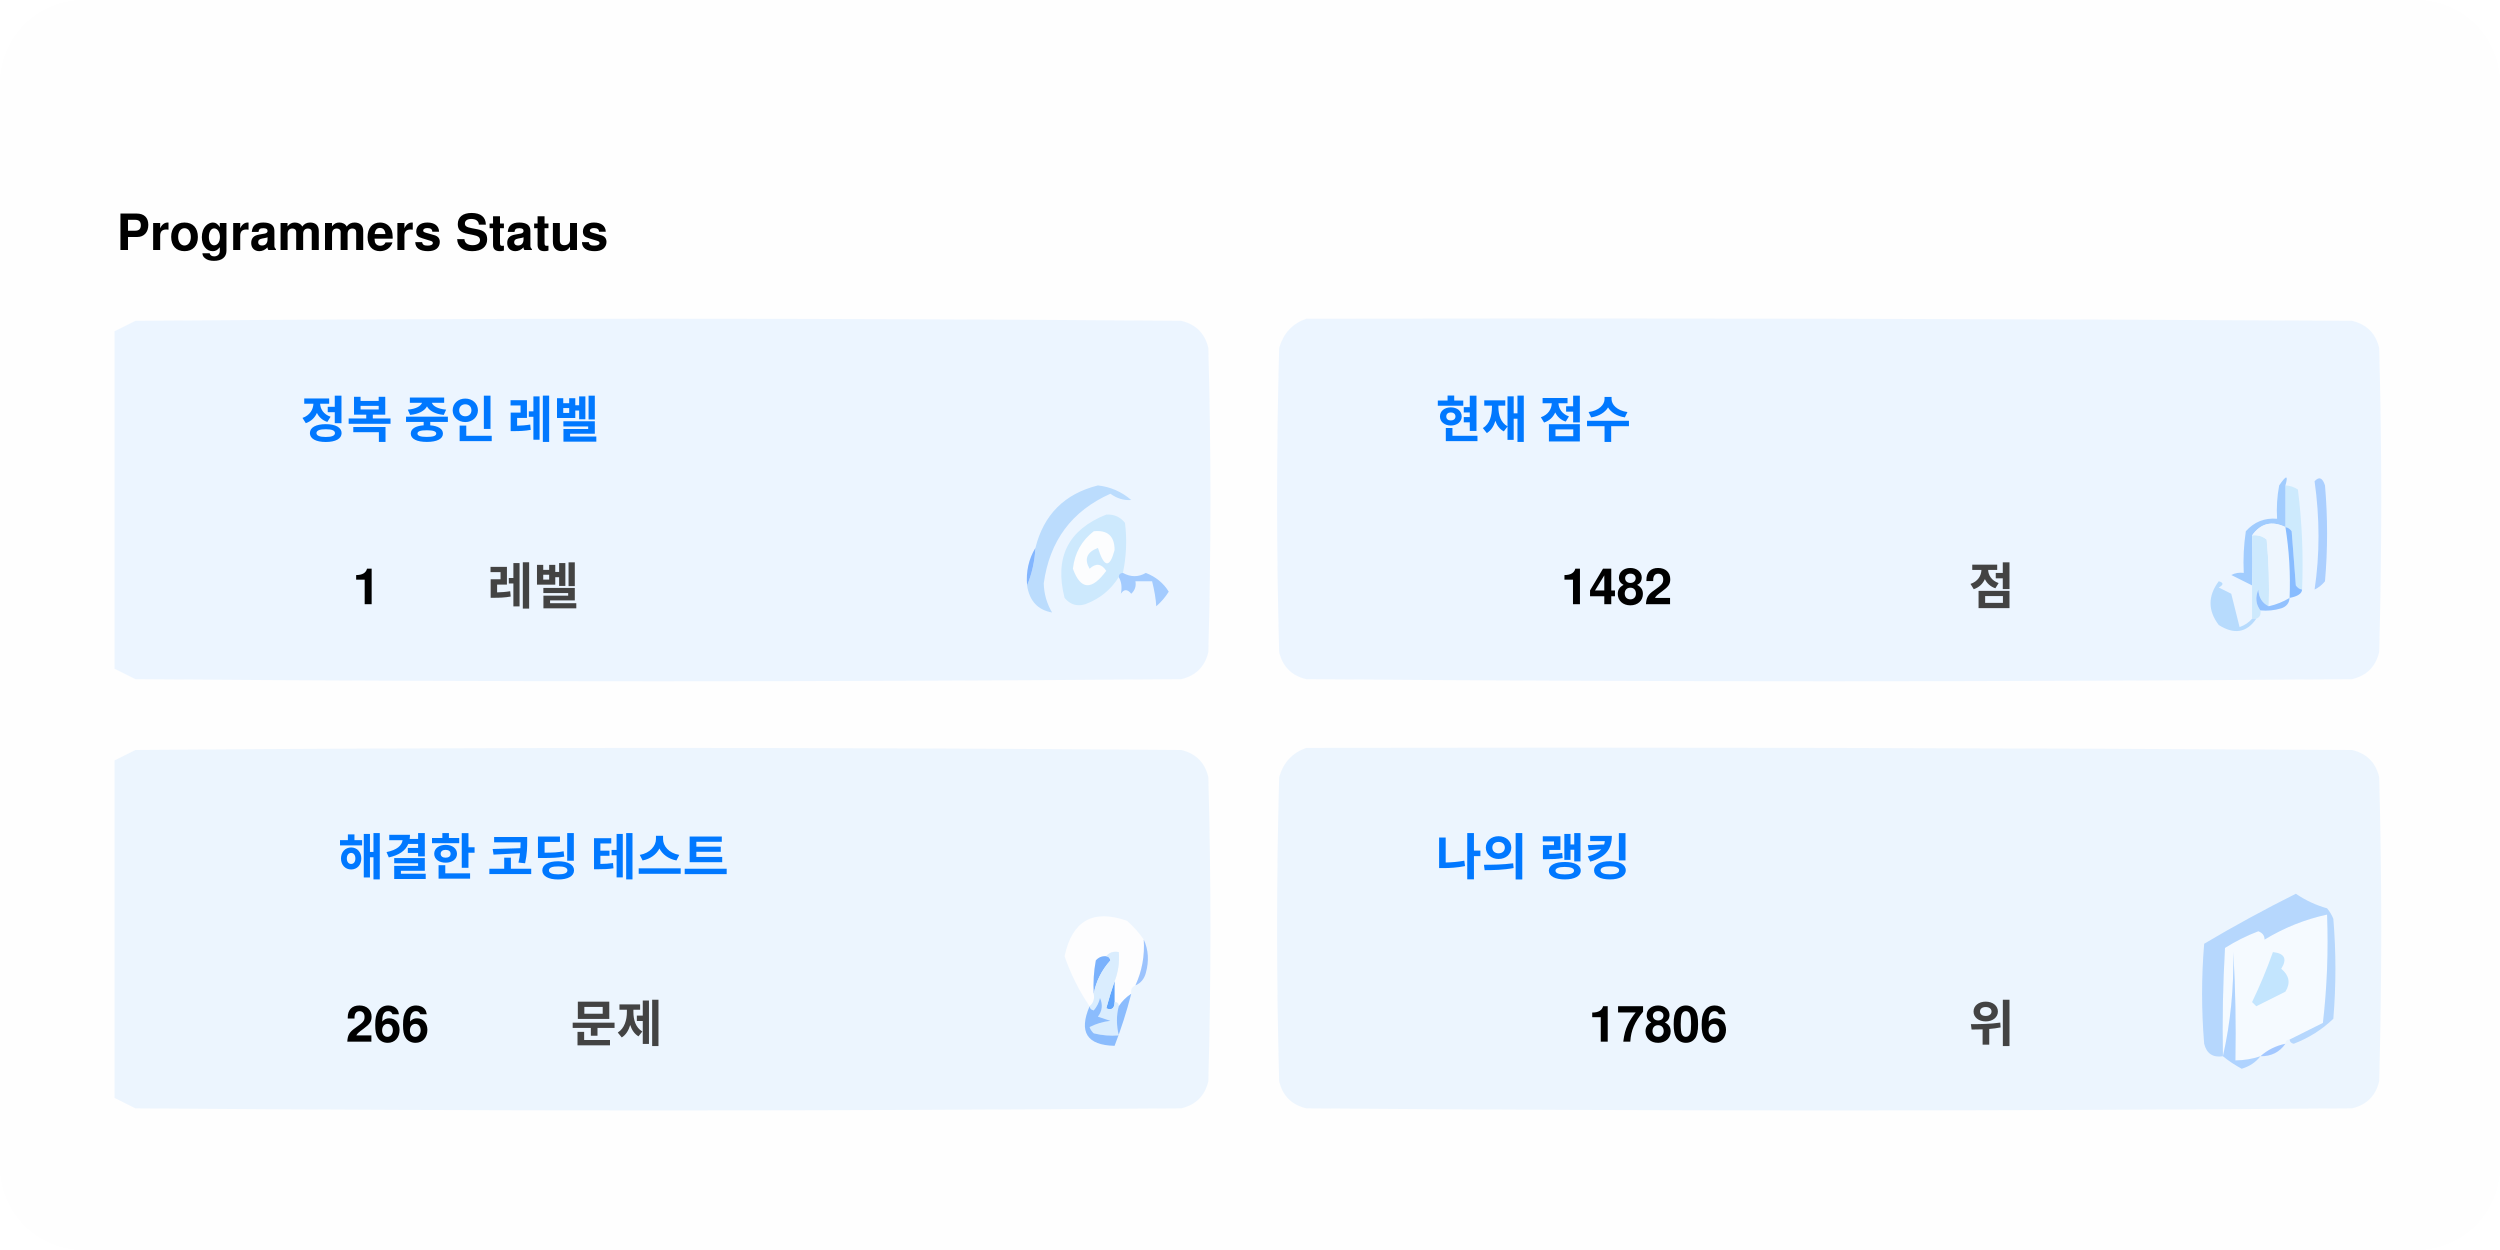
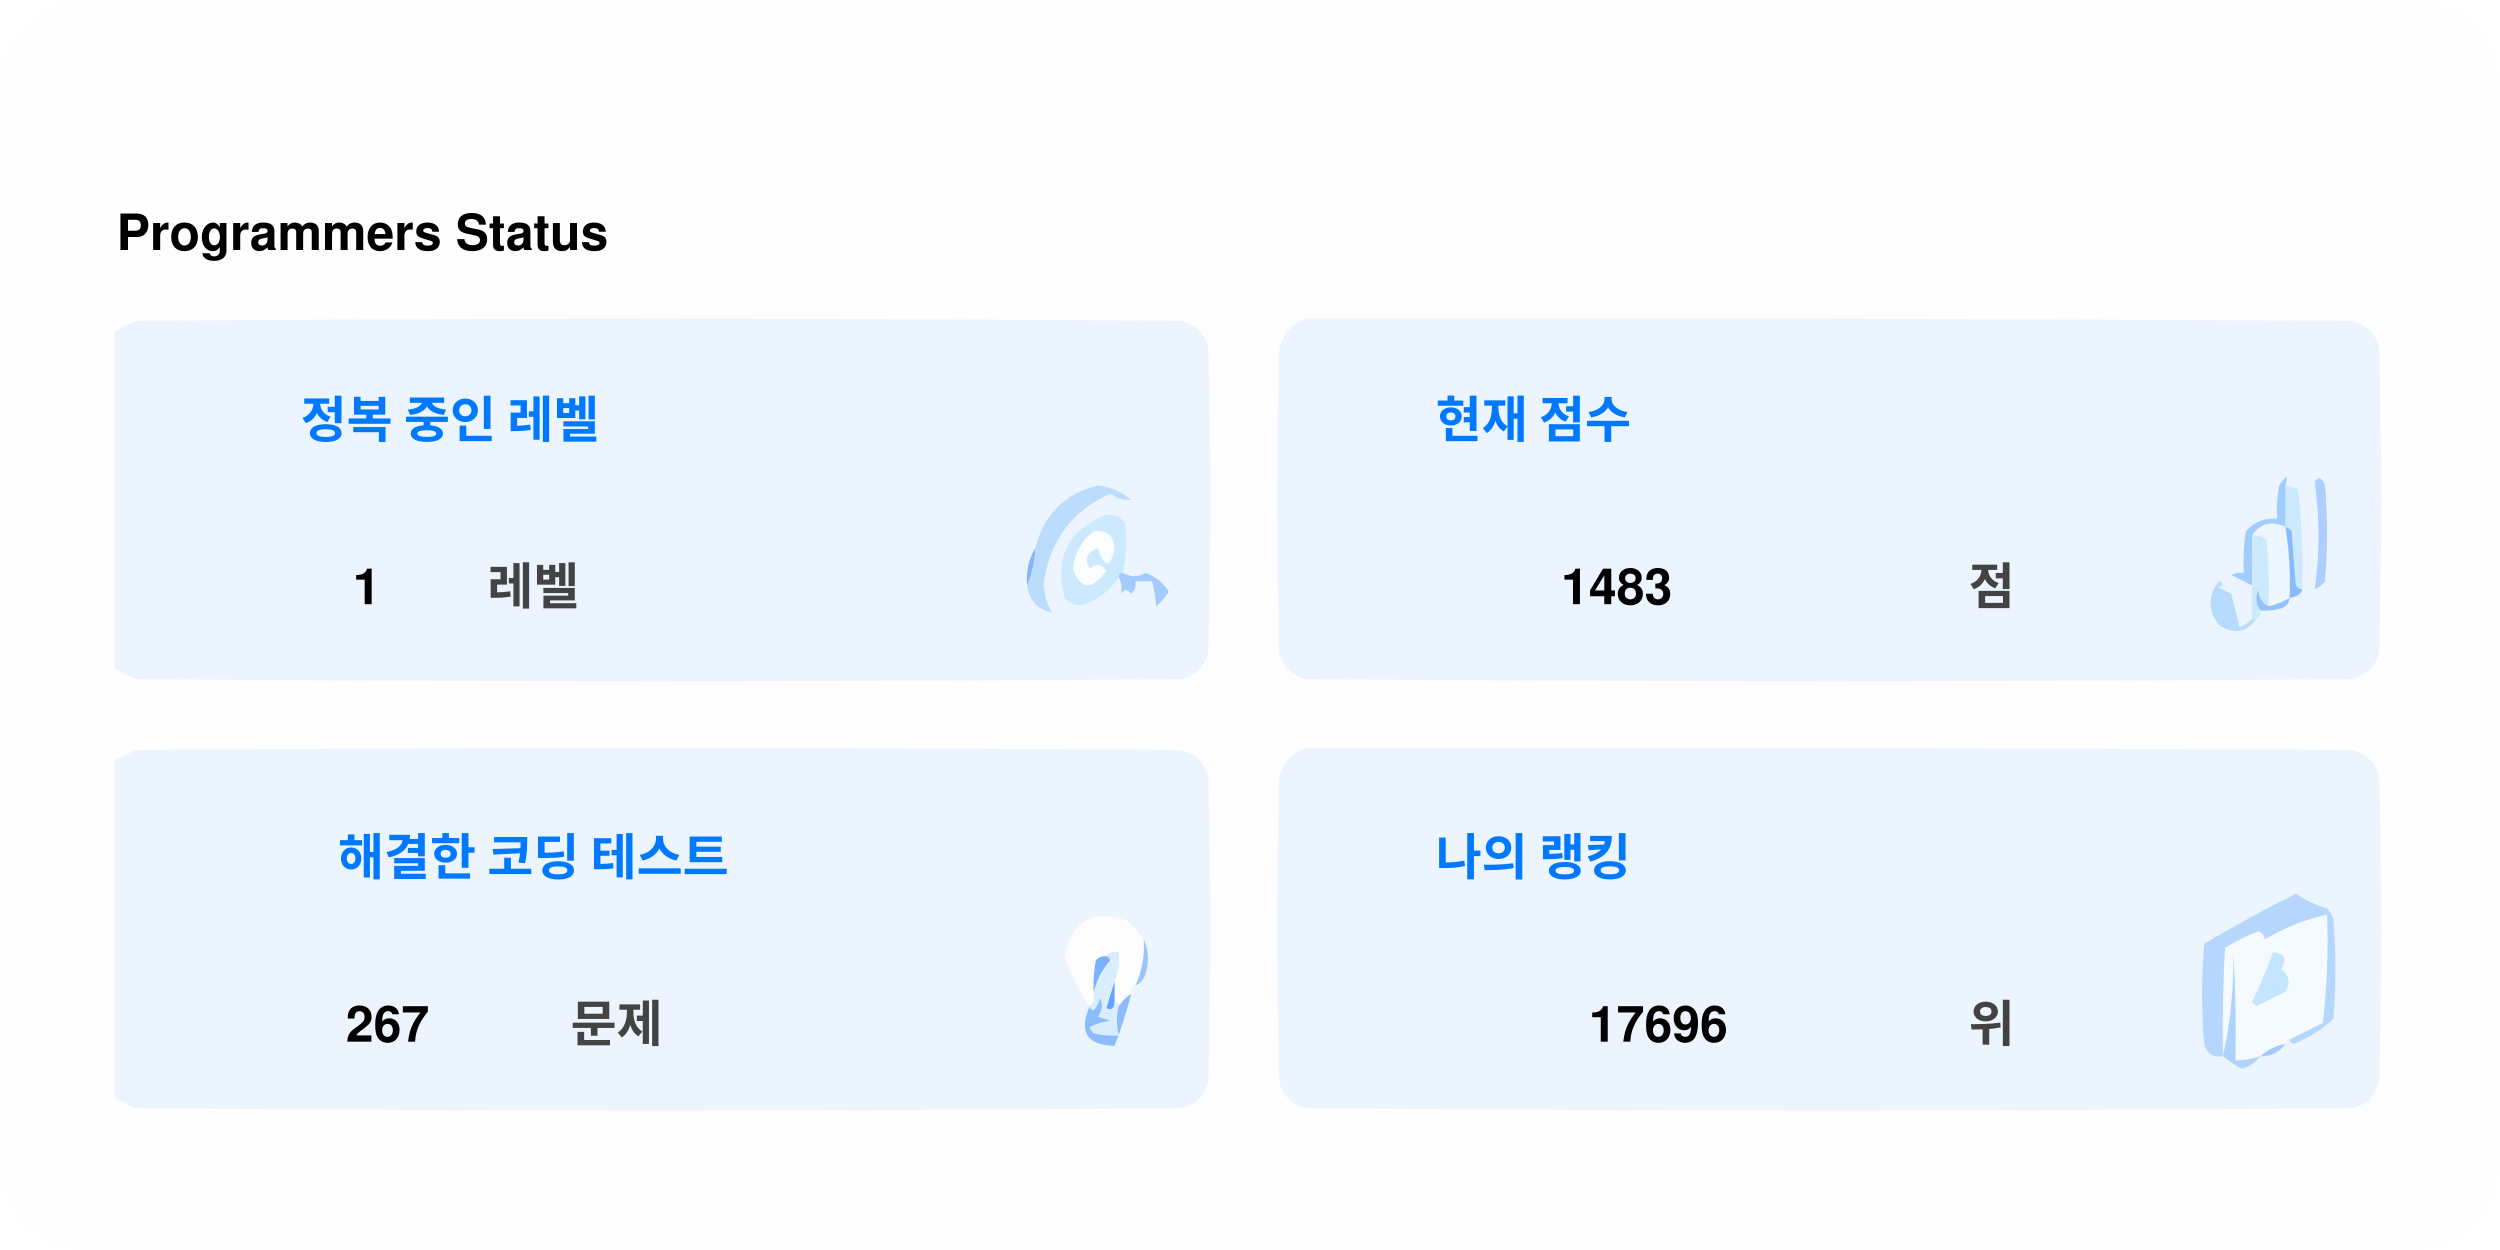
<svg xmlns="http://www.w3.org/2000/svg" version="1.1" width="600px" height="300px" style="shape-rendering:geometricPrecision; text-rendering:geometricPrecision; image-rendering:optimizeQuality; fill-rule:evenodd; clip-rule:evenodd">
  <style>.title0 {fill: #434343;font-size: 2rem;line-height: 1.5rem;font-weight: bold;font-family: -apple-system, BlinkMacSystemFont, Segoe UI, Helvetica, Arial, sans-serif, Apple Color Emoji, Segoe UI Emoji;}.title {fill: #434343;font-size: 1rem;line-height: 1.5rem;font-weight: bold;font-family: -apple-system, BlinkMacSystemFont, Segoe UI, Helvetica, Arial, sans-serif, Apple Color Emoji, Segoe UI Emoji;}.desc {fill: #434343;font-size: 2.5rem;font-weight: bold;line-height: 1.5rem;font-family: -apple-system, BlinkMacSystemFont, Segoe UI, Helvetica, Arial, sans-serif, Apple Color Emoji, Segoe UI Emoji;}.desc-2 {fill: #434343;font-size: 1rem;font-weight: bold;line-height: 1.5rem;font-family: -apple-system, BlinkMacSystemFont, Segoe UI, Helvetica, Arial, sans-serif, Apple Color Emoji, Segoe UI Emoji;}.text, .desc {animation: twinkling 4s ease-in-out infinite;}@keyframes twinkling {40% { opacity: 1; }50% { opacity: 0.5; }60% { opacity: 1; }70% { opacity: 0.5; }80% { opacity: 1; }}</style>
  <rect x="0" y="0" width="600" height="300" fill="#fefefe" rx="20" ry="20" />
  <g transform="translate(28, 60)">
    <g>
      <path style="opacity:1" fill="#fefefe" d="M -0.5,-0.5 C 183.167,-0.5 366.833,-0.5 550.5,-0.5C 550.5,71.833 550.5,144.167 550.5,216.5C 366.833,216.5 183.167,216.5 -0.5,216.5C -0.5,212.167 -0.5,207.833 -0.5,203.5C 1.14,204.32 2.807,205.153 4.5,206C 88.167,206.667 171.833,206.667 255.5,206C 259,205.167 261.167,203 262,199.5C 262.667,175.167 262.667,150.833 262,126.5C 261.167,123 259,120.833 255.5,120C 171.833,119.333 88.167,119.333 4.5,120C 2.807,120.847 1.14,121.68 -0.5,122.5C -0.5,115.167 -0.5,107.833 -0.5,100.5C 1.14,101.32 2.807,102.153 4.5,103C 88.167,103.667 171.833,103.667 255.5,103C 259,102.167 261.167,100 262,96.5C 262.667,72.167 262.667,47.833 262,23.5C 261.167,20 259,17.833 255.5,17C 171.833,16.333 88.167,16.333 4.5,17C 2.807,17.847 1.14,18.68 -0.5,19.5C -0.5,12.833 -0.5,6.167 -0.5,-0.5 Z" />
    </g>
    <text class="title0" style="fill: #000000" stroke="#none" stroke-width="1">Programmers Status</text>
    <g>
      <path style="opacity:1" fill="#ecf5ff" d="M -0.5,100.5 C -0.5,73.5 -0.5,46.5 -0.5,19.5C 1.14,18.68 2.807,17.847 4.5,17C 88.167,16.333 171.833,16.333 255.5,17C 259,17.833 261.167,20 262,23.5C 262.667,47.833 262.667,72.167 262,96.5C 261.167,100 259,102.167 255.5,103C 171.833,103.667 88.167,103.667 4.5,103C 2.807,102.153 1.14,101.32 -0.5,100.5 Z" />
    </g>
    <g>
      <path style="opacity:1" fill="#ecf5ff" d="M 285.5,16.5 C 369.167,16.333 452.834,16.5 536.5,17C 540,17.833 542.167,20 543,23.5C 543.667,47.833 543.667,72.167 543,96.5C 542.167,100 540,102.167 536.5,103C 452.833,103.667 369.167,103.667 285.5,103C 282,102.167 279.833,100 279,96.5C 278.333,72.167 278.333,47.833 279,23.5C 280.018,19.985 282.185,17.652 285.5,16.5 Z" />
    </g>
    <g>
      <path style="opacity:1" fill="#cdeafd" d="M 520.5,56.5 C 521.583,56.539 522.583,56.873 523.5,57.5C 524.498,65.472 524.831,73.472 524.5,81.5C 523.883,81.389 523.383,81.056 523,80.5C 522.667,76.167 522.333,71.833 522,67.5C 521.617,66.944 521.117,66.611 520.5,66.5C 520.5,63.167 520.5,59.833 520.5,56.5 Z" />
    </g>
    <g>
      <path style="opacity:1" fill="#abcfff" d="M 527.5,55.5 C 528.566,54.308 529.399,54.641 530,56.5C 530.667,64.167 530.667,71.833 530,79.5C 529.311,80.357 528.478,81.023 527.5,81.5C 528.758,73.08 528.758,64.414 527.5,55.5 Z" />
    </g>
    <g>
      <path style="opacity:1" fill="#bbdcfd" d="M 218.5,80.5 C 219.657,77.727 220.324,74.727 220.5,71.5C 222.49,63.51 227.49,58.51 235.5,56.5C 238.528,56.847 241.194,58.014 243.5,60C 241.744,60.141 240.078,59.641 238.5,58.5C 229.247,62.607 223.914,69.773 222.5,80C 222.565,82.526 223.232,84.859 224.5,87C 221.07,86.397 219.07,84.231 218.5,80.5 Z" />
    </g>
    <g>
      <path style="opacity:1" fill="#cde9fd" d="M 241.5,77.5 C 240.833,77.5 240.5,77.833 240.5,78.5C 238.628,81.529 235.961,83.695 232.5,85C 230.536,85.624 228.869,85.124 227.5,83.5C 225.021,73.791 228.354,67.124 237.5,63.5C 239.374,63.39 240.874,64.056 242,65.5C 242.497,69.524 242.331,73.524 241.5,77.5 Z" />
    </g>
    <g>
      <path style="opacity:1" fill="#fcfdfe" d="M 234.5,67.5 C 237.826,67.162 239.493,68.662 239.5,72C 238.334,76.434 237,76.267 235.5,71.5C 232.832,72.515 232.166,74.182 233.5,76.5C 235.017,75.089 236.351,75.256 237.5,77C 234.006,81.771 231.34,81.605 229.5,76.5C 229.904,72.771 231.571,69.771 234.5,67.5 Z" />
    </g>
    <g>
      <path style="opacity:1" fill="#a1ccfe" d="M 520.5,56.5 C 520.5,59.833 520.5,63.167 520.5,66.5C 517.238,64.922 514.572,65.589 512.5,68.5C 512.617,72.81 512.617,76.81 512.5,80.5C 510.86,79.68 509.193,78.847 507.5,78C 508.448,77.517 509.448,77.35 510.5,77.5C 510.335,74.15 510.502,70.817 511,67.5C 512.995,65.253 515.495,64.253 518.5,64.5C 518.336,61.813 518.503,59.146 519,56.5C 520.731,53.969 521.231,53.969 520.5,56.5 Z" />
    </g>
    <g>
      <path style="opacity:1" fill="#cde9fd" d="M 512.5,68.5 C 513.822,68.33 514.989,68.663 516,69.5C 516.499,74.823 516.666,80.156 516.5,85.5C 514.955,84.77 514.122,83.437 514,81.5C 513.22,83.387 513.387,85.054 514.5,86.5C 514.672,87.492 514.338,88.158 513.5,88.5C 513.167,88.5 512.833,88.5 512.5,88.5C 512.5,85.833 512.5,83.167 512.5,80.5C 512.617,76.81 512.617,72.81 512.5,68.5 Z" />
    </g>
    <g>
      <path style="opacity:1" fill="#eef6fe" d="M 520.5,66.5 C 521.407,72.106 521.74,77.773 521.5,83.5C 519.95,84.441 518.284,85.108 516.5,85.5C 516.666,80.156 516.499,74.823 516,69.5C 514.989,68.663 513.822,68.33 512.5,68.5C 514.572,65.589 517.238,64.922 520.5,66.5 Z" />
    </g>
    <g>
      <path style="opacity:1" fill="#88bcff" d="M 520.5,66.5 C 521.117,66.611 521.617,66.944 522,67.5C 522.333,71.833 522.667,76.167 523,80.5C 523.383,81.056 523.883,81.389 524.5,81.5C 524.445,82.469 523.445,83.136 521.5,83.5C 521.74,77.773 521.407,72.106 520.5,66.5 Z" />
    </g>
    <g>
      <path style="opacity:1" fill="#82b5fe" d="M 220.5,71.5 C 220.324,74.727 219.657,77.727 218.5,80.5C 218.215,77.171 218.882,74.171 220.5,71.5 Z" />
    </g>
    <g>
      <path style="opacity:1" fill="#a3cbfe" d="M 240.5,78.5 C 240.5,77.833 240.833,77.5 241.5,77.5C 243.391,78.536 245.224,78.536 247,77.5C 249.391,78.429 251.225,79.929 252.5,82C 251.681,83.319 250.681,84.486 249.5,85.5C 249.409,83.777 249.075,81.777 248.5,79.5C 247.167,79.5 245.833,79.5 244.5,79.5C 244.719,80.675 244.386,81.675 243.5,82.5C 242.575,81.359 241.741,81.359 241,82.5C 241.331,80.981 241.164,79.648 240.5,78.5 Z" />
    </g>
    <g>
      <path style="opacity:1" fill="#b7dbfd" d="M 512.5,88.5 C 512.833,88.5 513.167,88.5 513.5,88.5C 511.199,91.857 508.199,92.357 504.5,90C 501.872,86.535 501.872,83.035 504.5,79.5C 505.696,79.846 505.696,80.346 504.5,81C 505.5,81.5 506.5,82 507.5,82.5C 508.167,85.167 508.833,87.833 509.5,90.5C 510.739,90.058 511.739,89.391 512.5,88.5 Z" />
    </g>
    <g>
      <path style="opacity:1" fill="#92c1fe" d="M 516.5,85.5 C 518.284,85.108 519.95,84.441 521.5,83.5C 521.423,84.75 520.756,85.583 519.5,86C 517.866,86.493 516.199,86.66 514.5,86.5C 513.387,85.054 513.22,83.387 514,81.5C 514.122,83.437 514.955,84.77 516.5,85.5 Z" />
    </g>
    <g>
      <path style="opacity:1" fill="#ecf5fe" d="M -0.5,203.5 C -0.5,176.5 -0.5,149.5 -0.5,122.5C 1.14,121.68 2.807,120.847 4.5,120C 88.167,119.333 171.833,119.333 255.5,120C 259,120.833 261.167,123 262,126.5C 262.667,150.833 262.667,175.167 262,199.5C 261.167,203 259,205.167 255.5,206C 171.833,206.667 88.167,206.667 4.5,206C 2.807,205.153 1.14,204.32 -0.5,203.5 Z" />
    </g>
    <g>
      <path style="opacity:1" fill="#ecf5fe" d="M 285.5,119.5 C 369.167,119.333 452.834,119.5 536.5,120C 540,120.833 542.167,123 543,126.5C 543.667,150.833 543.667,175.167 543,199.5C 542.167,203 540,205.167 536.5,206C 452.833,206.667 369.167,206.667 285.5,206C 282,205.167 279.833,203 279,199.5C 278.333,175.167 278.333,150.833 279,126.5C 280.018,122.985 282.185,120.652 285.5,119.5 Z" />
    </g>
    <g>
      <path style="opacity:1" fill="#fdfdfe" d="M 246.5,165.5 C 246.758,169.367 246.092,173.034 244.5,176.5C 243.662,176.842 243.328,177.508 243.5,178.5C 242.272,179.306 241.272,180.306 240.5,181.5C 240.5,180.833 240.167,180.5 239.5,180.5C 239.5,178.833 239.5,177.167 239.5,175.5C 240.369,173.283 240.702,170.95 240.5,168.5C 239.209,168.263 238.209,168.596 237.5,169.5C 236.504,169.414 235.671,169.748 235,170.5C 234.503,173.146 234.336,175.813 234.5,178.5C 234.737,179.791 234.404,180.791 233.5,181.5C 230.986,177.806 228.986,173.806 227.5,169.5C 229.309,160.957 234.309,158.124 242.5,161C 244.07,162.397 245.404,163.897 246.5,165.5 Z" />
    </g>
    <g>
      <path style="opacity:1" fill="#f5faff" d="M 521.5,189.5 C 520.833,189.5 520.5,189.833 520.5,190.5C 518.181,190.992 516.181,191.992 514.5,193.5C 512.565,194.15 510.565,194.483 508.5,194.5C 508.666,185.827 508.5,177.16 508,168.5C 508.141,177.227 507.308,185.56 505.5,193.5C 505.334,184.827 505.5,176.16 506,167.5C 508.527,165.903 511.194,164.57 514,163.5C 515.011,163.892 515.511,164.559 515.5,165.5C 520.21,162.641 525.21,160.641 530.5,159.5C 530.831,168.192 530.498,176.859 529.5,185.5C 526.807,186.847 524.14,188.18 521.5,189.5 Z" />
    </g>
    <g>
      <path style="opacity:1" fill="#b6d7fd" d="M 521.5,189.5 C 524.14,188.18 526.807,186.847 529.5,185.5C 530.498,176.859 530.831,168.192 530.5,159.5C 525.21,160.641 520.21,162.641 515.5,165.5C 515.511,164.559 515.011,163.892 514,163.5C 511.194,164.57 508.527,165.903 506,167.5C 505.5,176.16 505.334,184.827 505.5,193.5C 503.089,193.863 501.589,192.863 501,190.5C 500.333,182.5 500.333,174.5 501,166.5C 508.173,162.246 515.507,158.246 523,154.5C 525.304,156.068 527.804,157.235 530.5,158C 531.126,158.75 531.626,159.584 532,160.5C 532.667,168.5 532.667,176.5 532,184.5C 529.292,187.111 526.125,189.111 522.5,190.5C 521.893,190.376 521.56,190.043 521.5,189.5 Z" />
    </g>
    <g>
      <path style="opacity:1" fill="#c3e5fe" d="M 517.5,168.5 C 520.317,168.801 520.984,170.134 519.5,172.5C 521.439,174.122 521.772,175.956 520.5,178C 518.167,179.167 515.833,180.333 513.5,181.5C 513.167,181.167 512.833,180.833 512.5,180.5C 514.414,176.515 516.081,172.515 517.5,168.5 Z" />
    </g>
    <g>
      <path style="opacity:1" fill="#7ab1fc" d="M 237.5,169.5 C 238.043,169.56 238.376,169.893 238.5,170.5C 236.395,172.836 235.062,175.503 234.5,178.5C 234.336,175.813 234.503,173.146 235,170.5C 235.671,169.748 236.504,169.414 237.5,169.5 Z" />
    </g>
    <g>
      <path style="opacity:1" fill="#afd3ff" d="M 514.5,193.5 C 513.378,194.947 511.878,195.947 510,196.5C 508.348,195.601 506.848,194.601 505.5,193.5C 507.308,185.56 508.141,177.227 508,168.5C 508.5,177.16 508.666,185.827 508.5,194.5C 510.565,194.483 512.565,194.15 514.5,193.5 Z" />
    </g>
    <g>
      <path style="opacity:1" fill="#9cc3fd" d="M 246.5,165.5 C 247.634,167.966 247.801,170.633 247,173.5C 246.623,174.942 245.79,175.942 244.5,176.5C 246.092,173.034 246.758,169.367 246.5,165.5 Z" />
    </g>
    <g>
      <path style="opacity:1" fill="#62a6fc" d="M 239.5,175.5 C 239.5,177.167 239.5,178.833 239.5,180.5C 239.483,182.028 238.816,182.528 237.5,182C 238.117,179.723 238.784,177.556 239.5,175.5 Z" />
    </g>
    <g>
      <path style="opacity:1" fill="#daedfe" d="M 237.5,169.5 C 238.209,168.596 239.209,168.263 240.5,168.5C 240.702,170.95 240.369,173.283 239.5,175.5C 238.784,177.556 238.117,179.723 237.5,182C 238.816,182.528 239.483,182.028 239.5,180.5C 240.167,180.5 240.5,180.833 240.5,181.5C 239.918,183.669 239.918,186.002 240.5,188.5C 238.473,188.662 236.473,188.495 234.5,188C 234.043,187.586 233.709,187.086 233.5,186.5C 235.078,185.702 236.744,185.202 238.5,185C 237.5,184.667 236.5,184.333 235.5,184C 236.554,182.612 236.72,181.112 236,179.5C 235.751,180.624 235.251,181.624 234.5,182.5C 233.893,182.376 233.56,182.043 233.5,181.5C 234.404,180.791 234.737,179.791 234.5,178.5C 235.062,175.503 236.395,172.836 238.5,170.5C 238.376,169.893 238.043,169.56 237.5,169.5 Z" />
    </g>
    <g>
      <path style="opacity:1" fill="#8bbcfd" d="M 243.5,178.5 C 242.395,182.803 241.062,186.969 239.5,191C 232.857,190.847 230.857,187.68 233.5,181.5C 233.56,182.043 233.893,182.376 234.5,182.5C 235.251,181.624 235.751,180.624 236,179.5C 236.72,181.112 236.554,182.612 235.5,184C 236.5,184.333 237.5,184.667 238.5,185C 236.744,185.202 235.078,185.702 233.5,186.5C 233.709,187.086 234.043,187.586 234.5,188C 236.473,188.495 238.473,188.662 240.5,188.5C 239.918,186.002 239.918,183.669 240.5,181.5C 241.272,180.306 242.272,179.306 243.5,178.5 Z" />
    </g>
    <g>
      <path style="opacity:1" fill="#a4c8ff" d="M 520.5,190.5 C 519.089,192.539 517.089,193.539 514.5,193.5C 516.181,191.992 518.181,190.992 520.5,190.5 Z" />
    </g>
    <text text-anchor="middle" x="80" y="45" class="title" style="fill:#0078ff;" stroke="#none" stroke-width="1">정복 중인 레벨</text>
    <text text-anchor="middle" x="60" y="85" class="desc" style="fill:#000000;" stroke="#none" stroke-width="1">1</text>
    <text text-anchor="middle" x="100" y="85" class="desc-2" style="fill:#434343;" stroke="#none" stroke-width="1">레벨</text>
    <text text-anchor="middle" x="340" y="45" class="title" style="fill:#0078ff;" stroke="#none" stroke-width="1">현재 점수</text>
-     <text text-anchor="middle" x="360" y="85" class="desc" style="fill:#000000;" stroke="#none" stroke-width="1">1482</text>
+     <text text-anchor="middle" x="360" y="85" class="desc" style="fill:#000000;" stroke="#none" stroke-width="1">1483</text>
    <text text-anchor="middle" x="450" y="85" class="desc-2" style="fill:#434343;" stroke="#none" stroke-width="1">점</text>
    <text text-anchor="middle" x="100" y="150" class="title" style="fill:#0078ff;" stroke="#none" stroke-width="1">해결한 코딩 테스트</text>
-     <text text-anchor="middle" x="65" y="190" class="desc" style="fill:#000000;" stroke="#none" stroke-width="1">266</text>
+     <text text-anchor="middle" x="65" y="190" class="desc" style="fill:#000000;" stroke="#none" stroke-width="1">267</text>
    <text text-anchor="middle" x="120" y="190" class="desc-2" style="fill:#434343;" stroke="#none" stroke-width="1">문제</text>
    <text text-anchor="middle" x="340" y="150" class="title" style="fill:#0078ff;" stroke="#none" stroke-width="1">나의 랭킹</text>
-     <text text-anchor="middle" x="370" y="190" class="desc" style="fill:#000000;" stroke="#none" stroke-width="1">17806</text>
+     <text text-anchor="middle" x="370" y="190" class="desc" style="fill:#000000;" stroke="#none" stroke-width="1">17696</text>
    <text text-anchor="middle" x="450" y="190" class="desc-2" style="fill:#434343;" stroke="#none" stroke-width="1">위</text>
  </g>
</svg>
